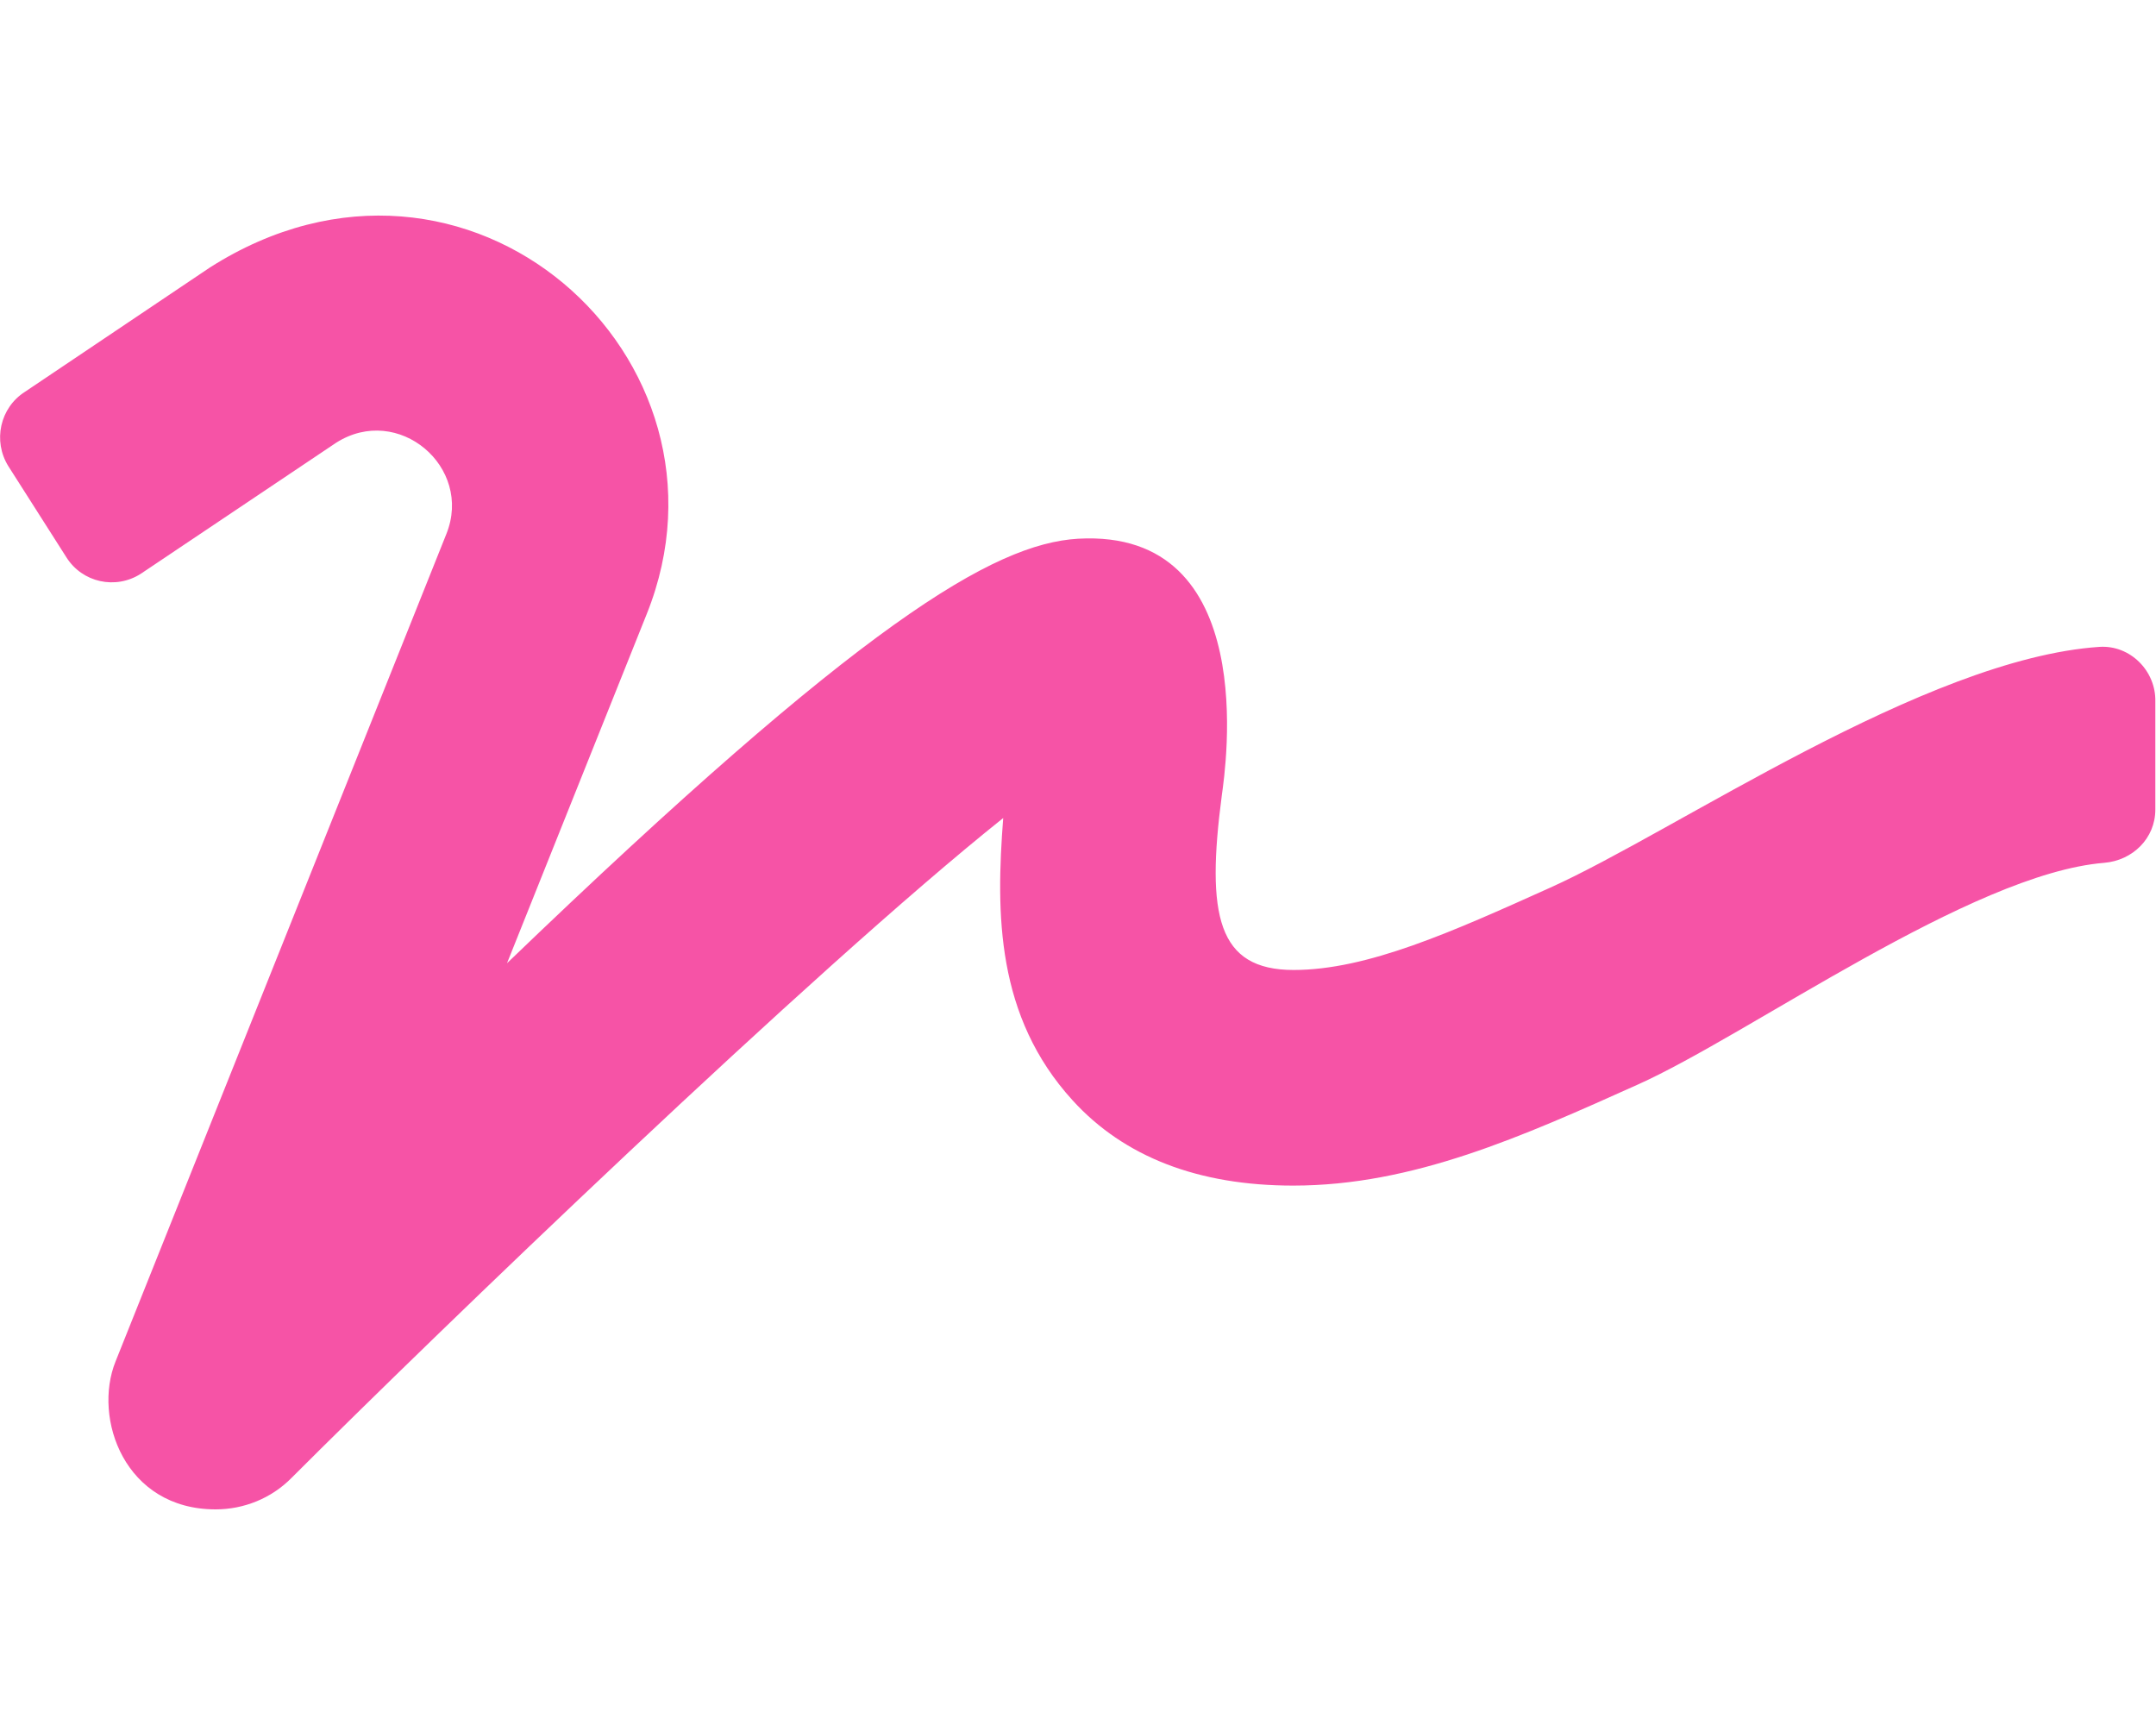
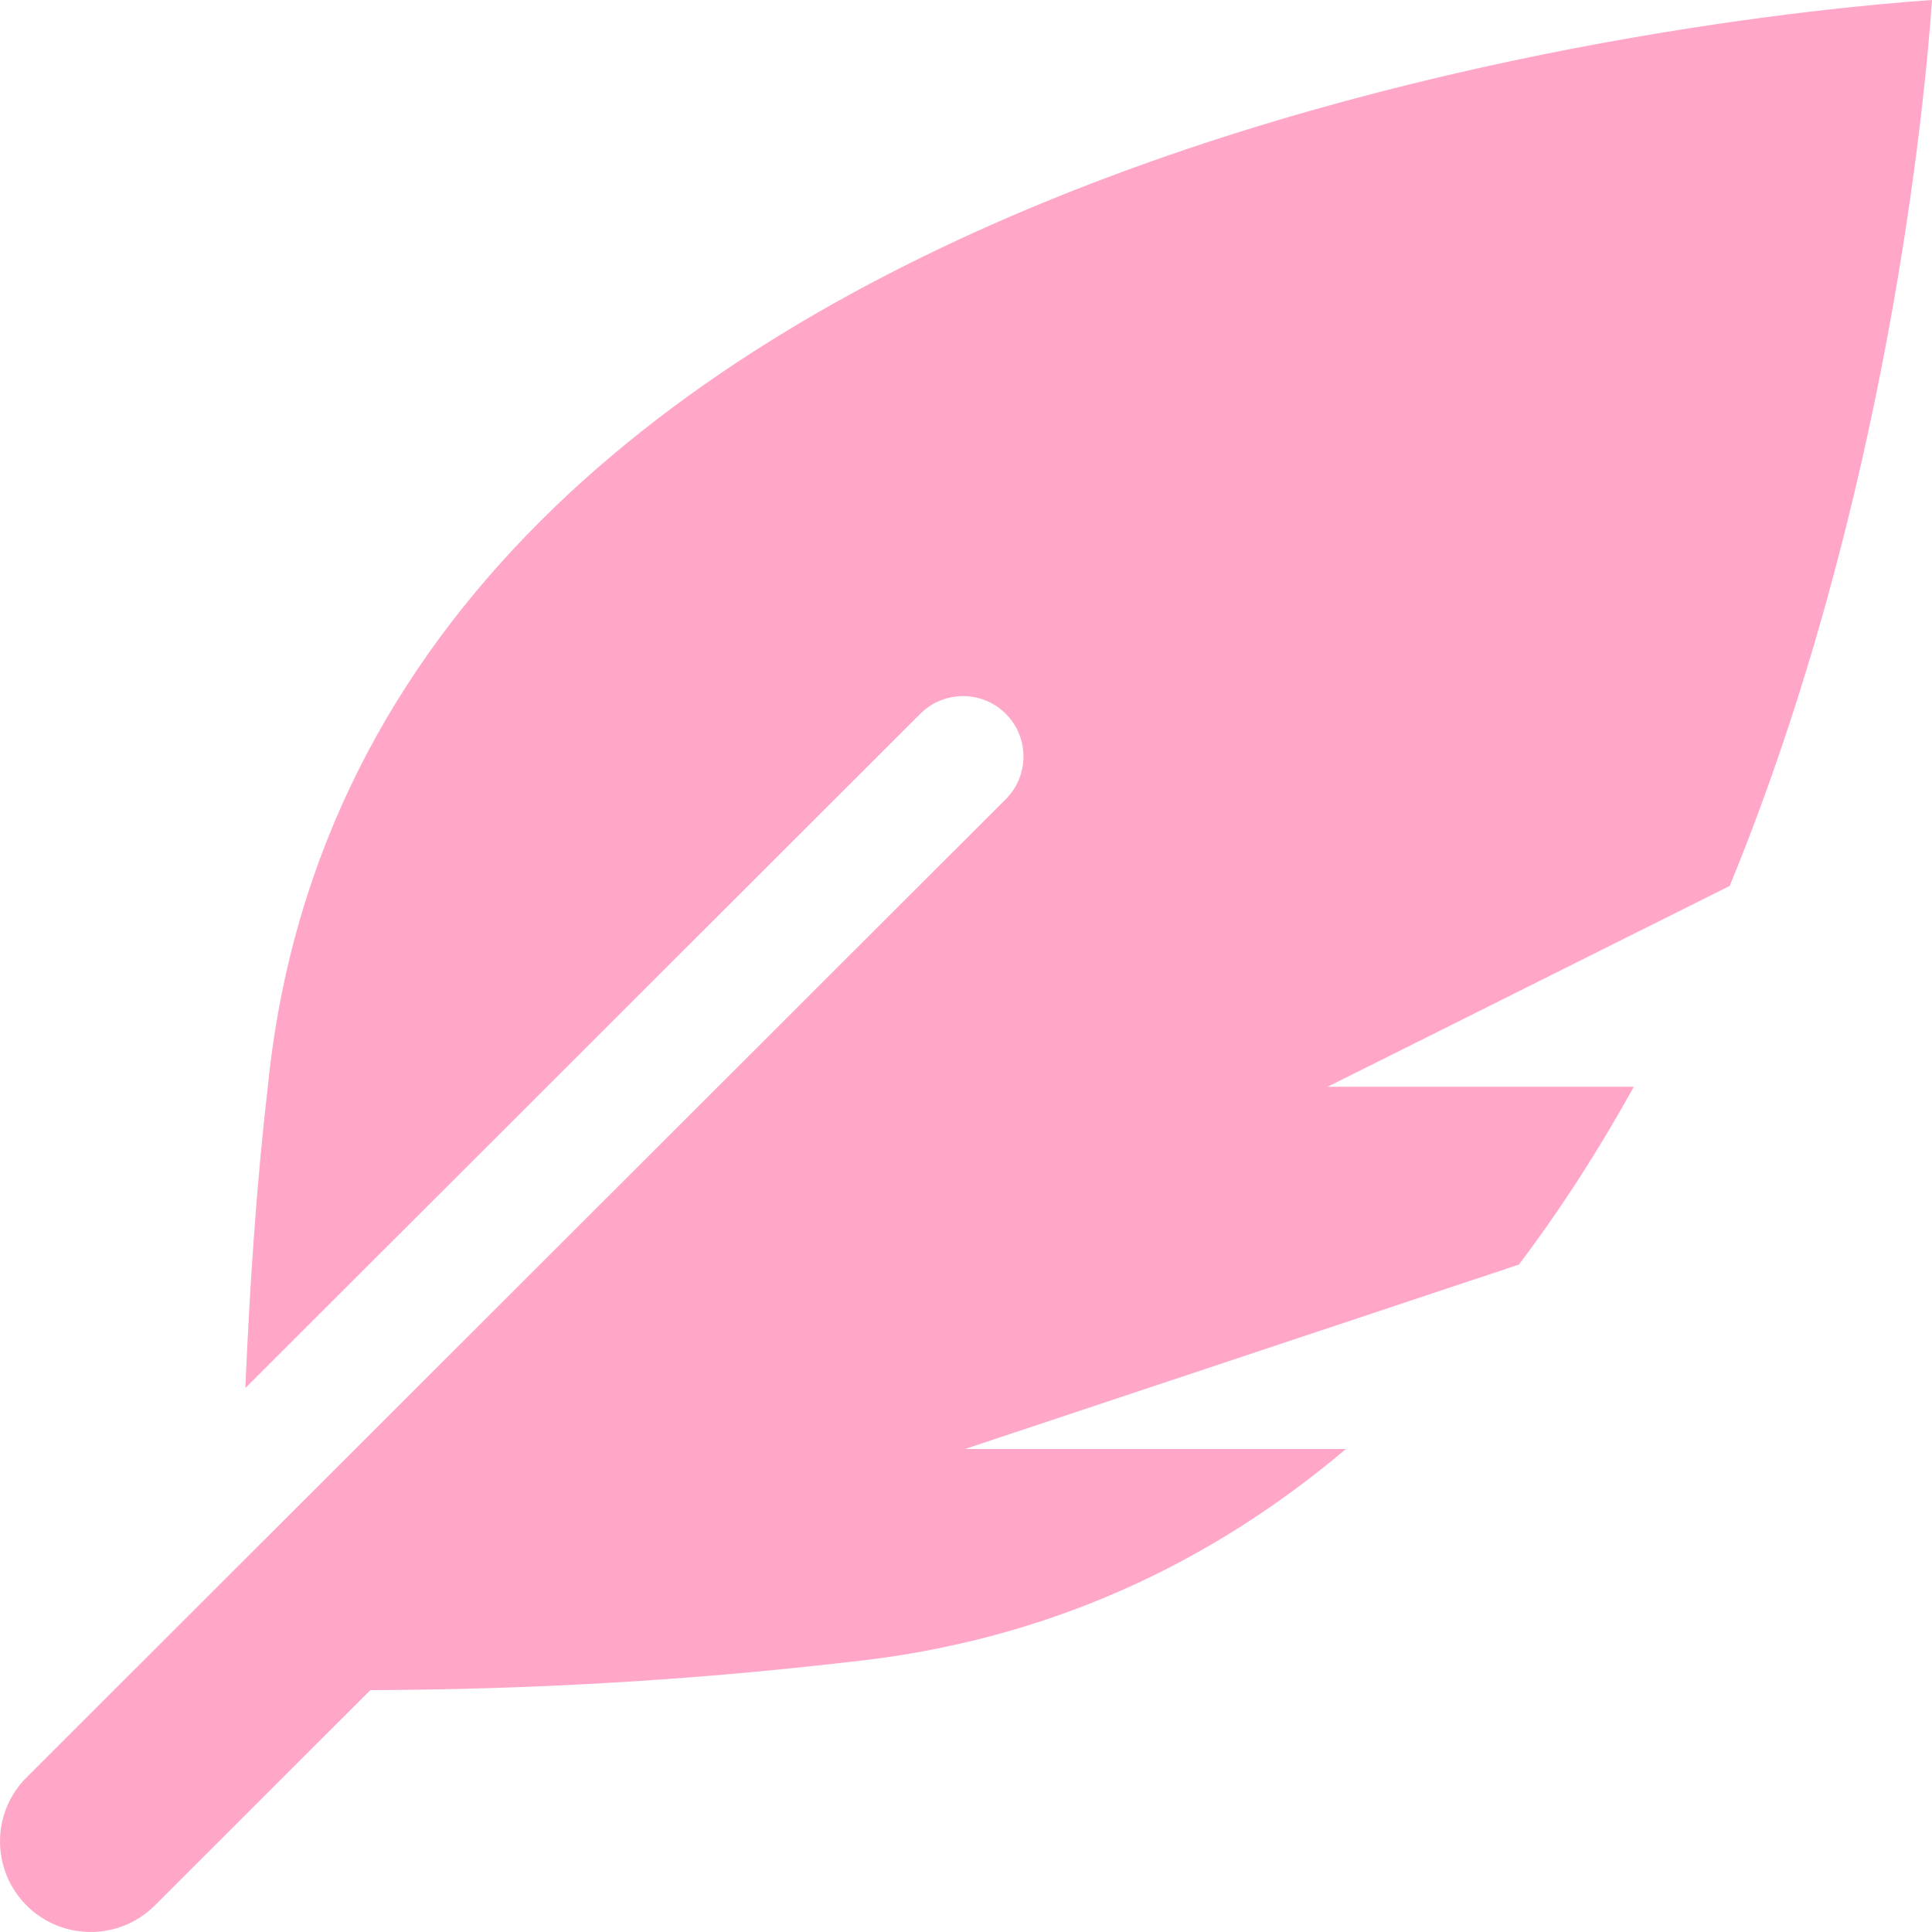
- <svg xmlns="http://www.w3.org/2000/svg" style="fill:#F653A6;" viewBox="0 0 640 512">
-   <path d="M623.2 192c-51.8 3.5-125.7 54.7-163.1 71.5-29.1 13.1-54.2 24.4-76.1 24.4-22.6 0-26-16.2-21.3-51.9 1.1-8 11.7-79.2-42.7-76.1-25.1 1.5-64.3 24.8-169.5 126L192 182.2c30.4-75.9-53.2-151.5-129.7-102.8L7.4 116.3C0 121-2.2 130.9 2.5 138.4l17.2 27c4.7 7.5 14.6 9.7 22.1 4.9l58-38.9c18.4-11.7 40.7 7.2 32.7 27.1L34.3 404.1C27.5 421 37 448 64 448c8.3 0 16.5-3.2 22.6-9.4 42.2-42.2 154.7-150.7 211.2-195.8-2.2 28.5-2.1 58.9 20.6 83.8 15.3 16.8 37.3 25.3 65.5 25.3 35.6 0 68-14.6 102.3-30 33-14.8 99-62.6 138.4-65.8 8.5-.7 15.2-7.3 15.2-15.8v-32.1c.2-9.1-7.5-16.8-16.6-16.2z" />
+ <svg xmlns="http://www.w3.org/2000/svg" style="fill:#FFA6C9;" viewBox="0 0 512 512">
+   <path d="M512 0C460.22 3.56 96.44 38.2 71.01 287.61c-3.09 26.66-4.84 53.44-5.99 80.24l178.87-178.69c6.25-6.25 16.4-6.25 22.65 0s6.25 16.38 0 22.63L7.04 471.03c-9.38 9.37-9.38 24.57 0 33.94 9.38 9.37 24.59 9.37 33.98 0l57.13-57.07c42.09-.14 84.15-2.53 125.96-7.36 53.48-5.44 97.02-26.47 132.58-56.54H255.74l146.79-48.88c11.25-14.89 21.37-30.71 30.45-47.12h-81.14l106.54-53.21C500.29 132.86 510.19 26.26 512 0z" />
</svg>
